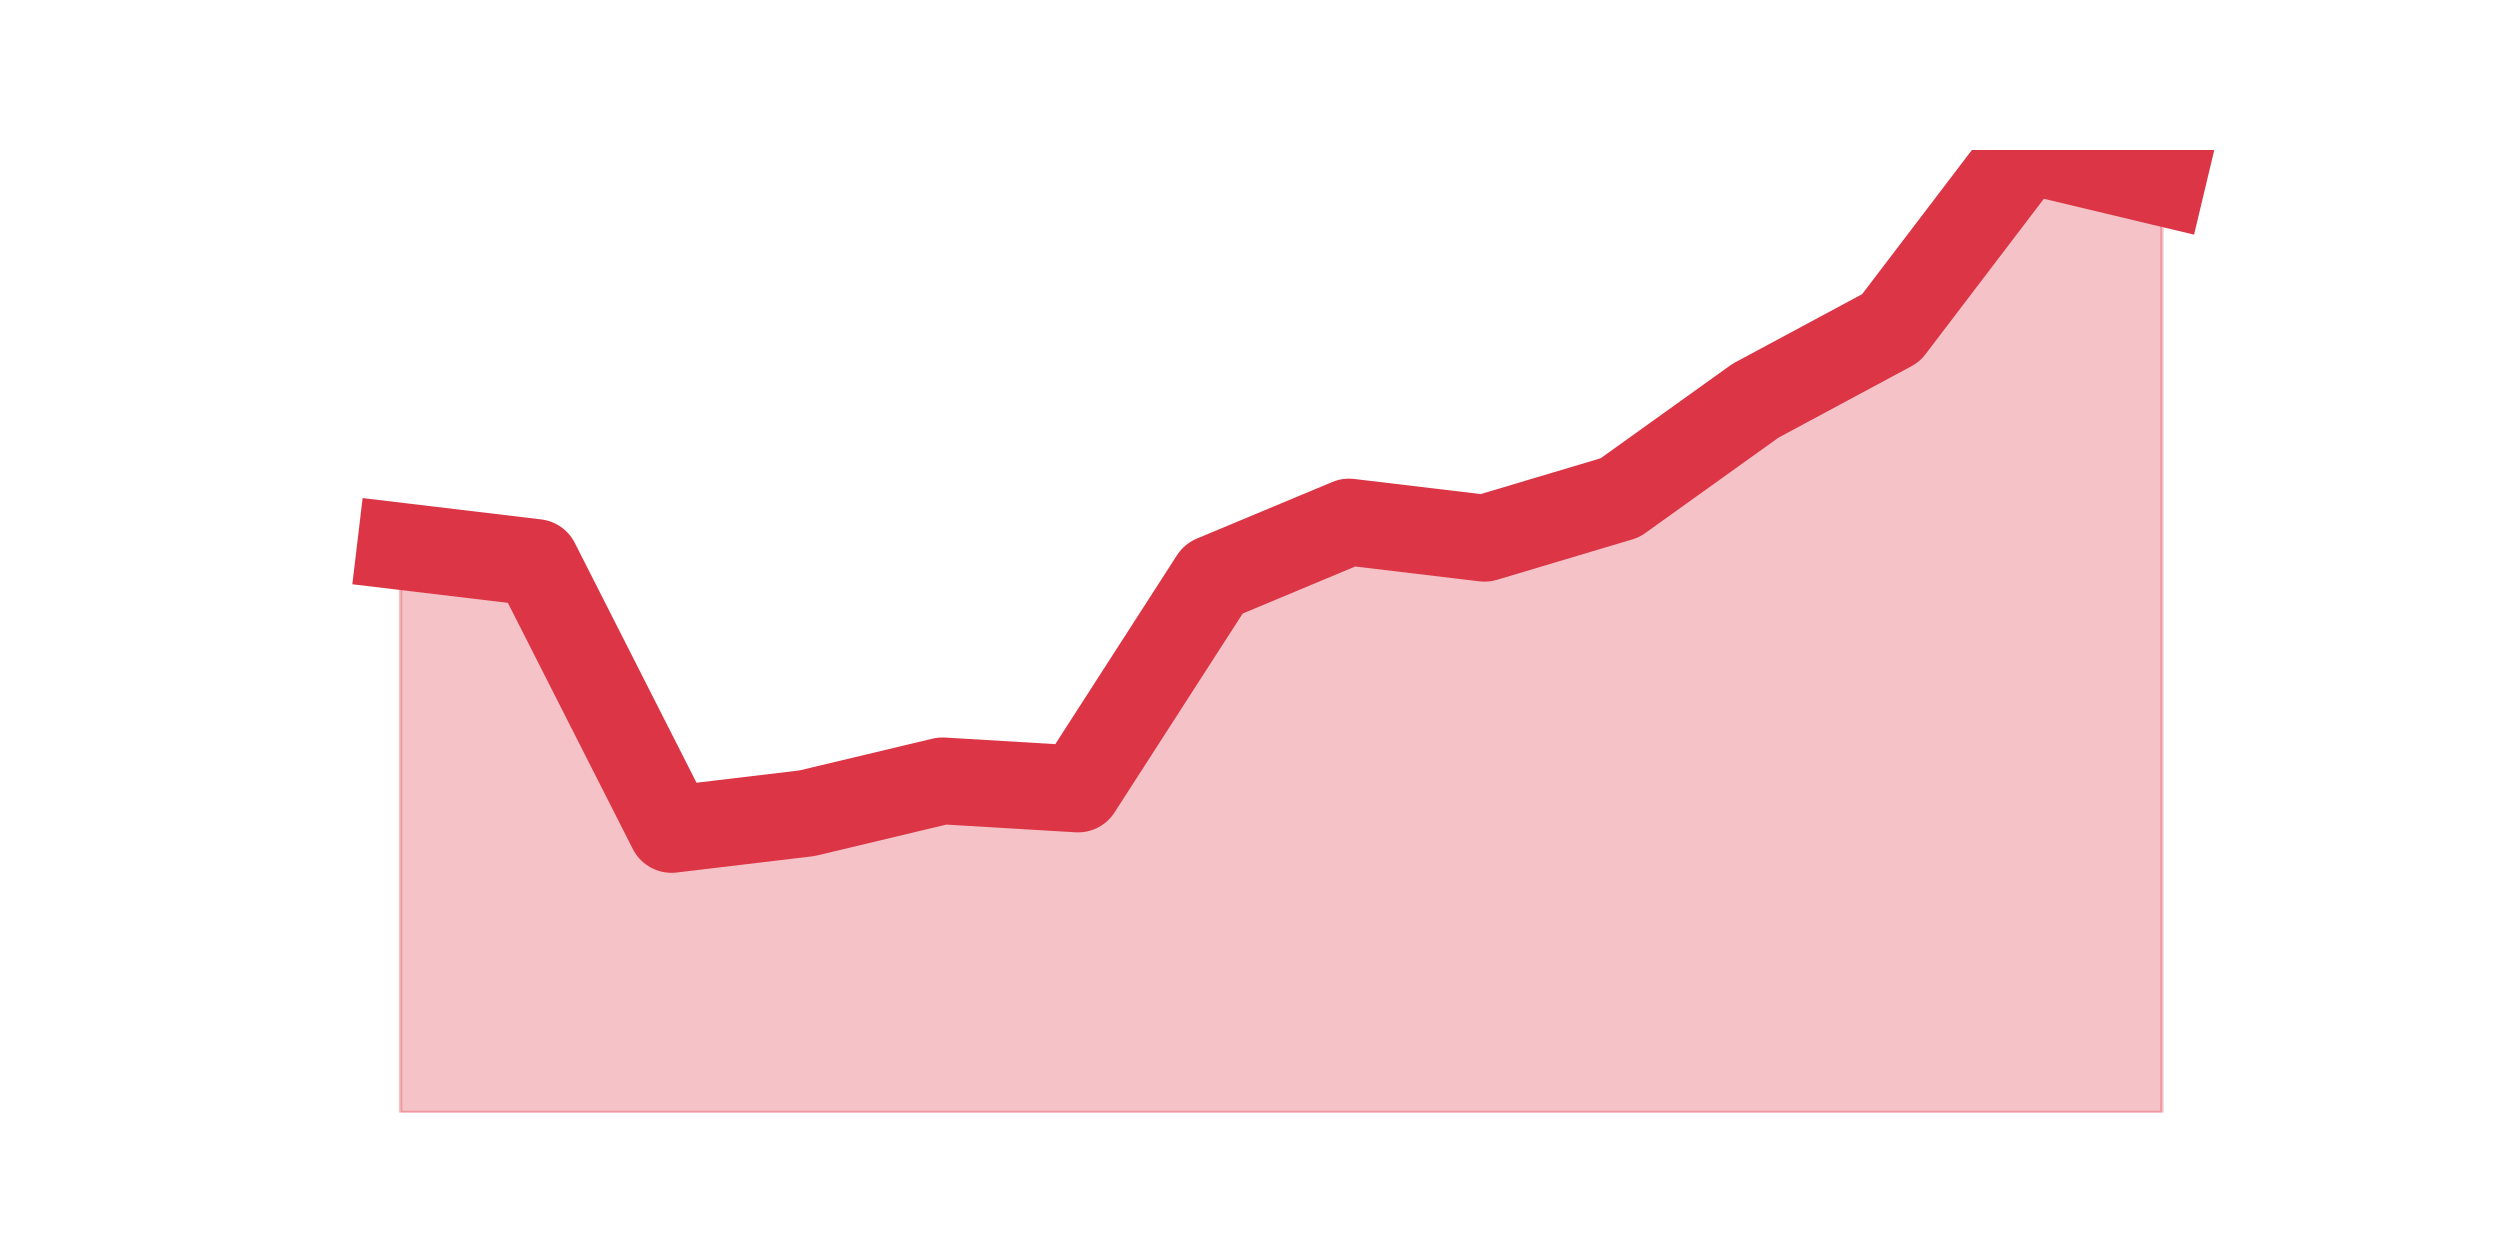
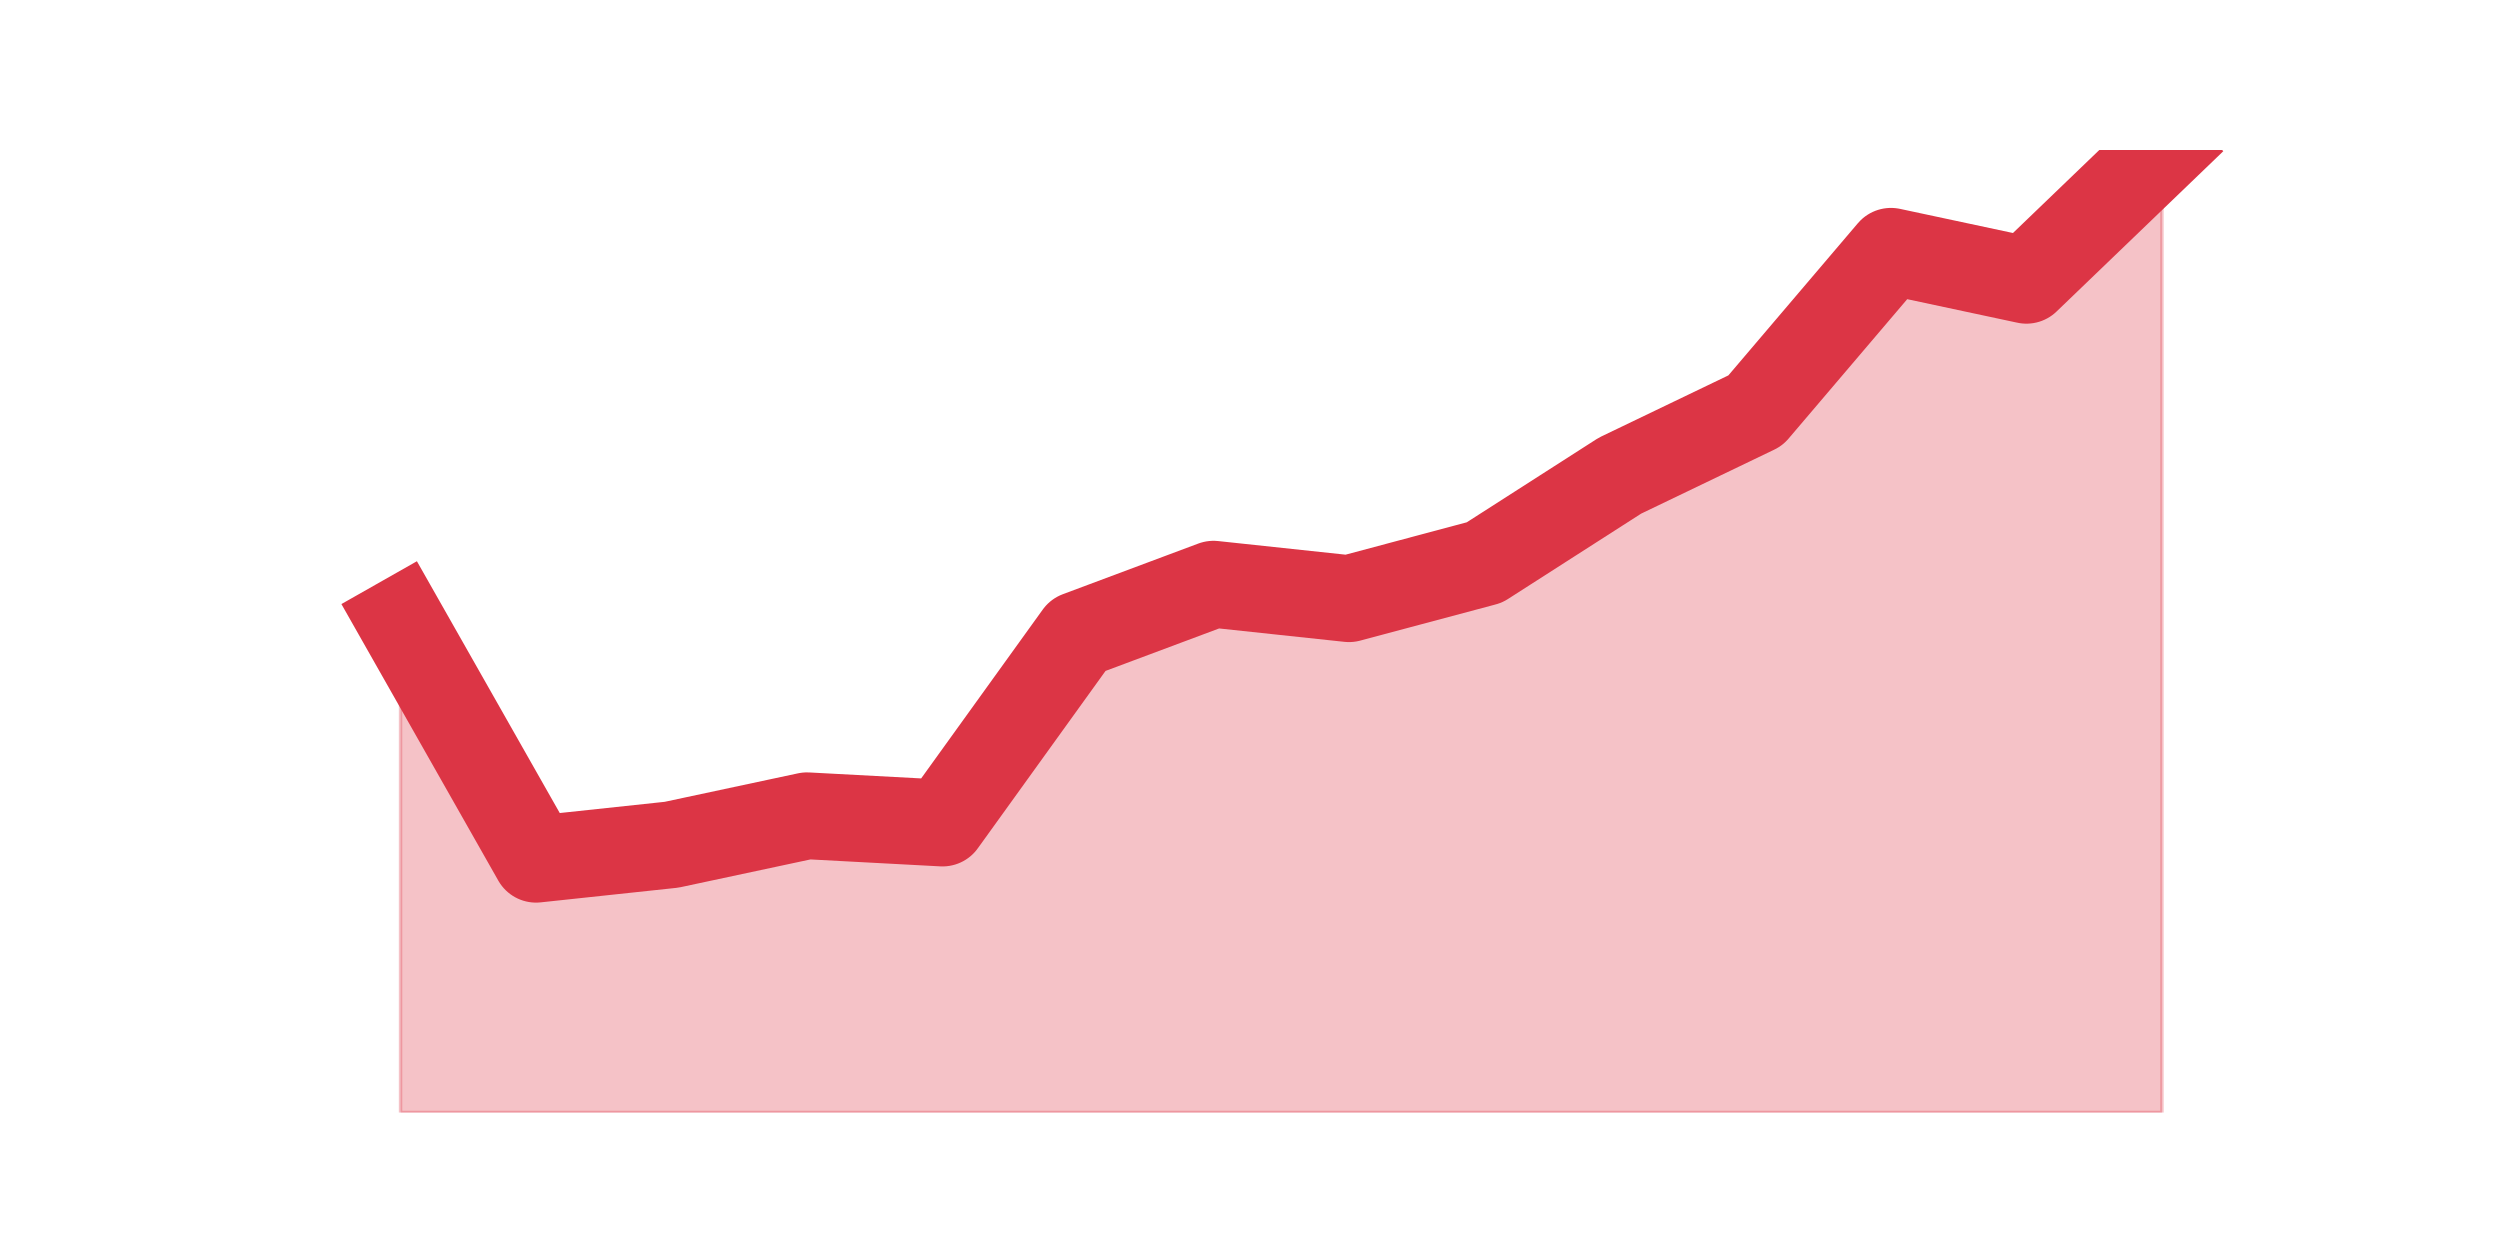
<svg xmlns="http://www.w3.org/2000/svg" xmlns:xlink="http://www.w3.org/1999/xlink" height="360pt" version="1.1" viewBox="0 0 720 360" width="720pt">
  <defs>
    <style type="text/css">*{stroke-linecap:butt;stroke-linejoin:round;}</style>
  </defs>
  <g id="figure_1">
    <g id="patch_1">
      <path d="M 0 360  L 720 360  L 720 0  L 0 0  z " style="fill:none;" />
    </g>
    <g id="axes_1">
      <g id="matplotlib.axis_1" />
      <g id="matplotlib.axis_2" />
      <g id="PolyCollection_1">
        <defs>
-           <path d="M 115.364 -202.659  L 115.364 -39.6  L 154.385 -39.6  L 193.406 -39.6  L 232.427 -39.6  L 271.448 -39.6  L 310.469 -39.6  L 349.49 -39.6  L 388.51 -39.6  L 427.531 -39.6  L 466.552 -39.6  L 505.573 -39.6  L 544.594 -39.6  L 583.615 -39.6  L 622.636 -39.6  L 622.636 -307.482  L 622.636 -307.482  L 583.615 -316.8  L 544.594 -265.553  L 505.573 -244.588  L 466.552 -216.635  L 427.531 -204.988  L 388.51 -209.647  L 349.49 -193.341  L 310.469 -132.776  L 271.448 -135.106  L 232.427 -125.788  L 193.406 -121.129  L 154.385 -198  L 115.364 -202.659  z " id="mcc68e3521e" style="stroke:#dc3545;stroke-opacity:0.3;" />
+           <path d="M 115.364 -181.326  L 115.364 -39.6  L 154.385 -39.6  L 193.406 -39.6  L 232.427 -39.6  L 271.448 -39.6  L 310.469 -39.6  L 349.49 -39.6  L 388.51 -39.6  L 427.531 -39.6  L 466.552 -39.6  L 505.573 -39.6  L 544.594 -39.6  L 583.615 -39.6  L 622.636 -39.6  L 622.636 -316.8  L 622.636 -316.8  L 583.615 -279.284  L 544.594 -287.621  L 505.573 -241.768  L 466.552 -223.011  L 427.531 -198  L 388.51 -187.579  L 349.49 -191.747  L 310.469 -177.158  L 271.448 -122.968  L 232.427 -125.053  L 193.406 -116.716  L 154.385 -112.547  L 115.364 -181.326  z " id="m3247ea7ce5" style="stroke:#dc3545;stroke-opacity:0.3;" />
        </defs>
-         <g clip-path="url(#p0962b4fd93)">
-           <use style="fill:#dc3545;fill-opacity:0.3;stroke:#dc3545;stroke-opacity:0.3;" x="0" xlink:href="#mcc68e3521e" y="360" />
+         <g clip-path="url(#pc711a9e516)">
+           <use style="fill:#dc3545;fill-opacity:0.3;stroke:#dc3545;stroke-opacity:0.3;" x="0" xlink:href="#m3247ea7ce5" y="360" />
        </g>
      </g>
      <g id="line2d_1">
-         <path clip-path="url(#p0962b4fd93)" d="M 115.364 157.341  L 154.385 162  L 193.406 238.871  L 232.427 234.212  L 271.448 224.894  L 310.469 227.224  L 349.49 166.659  L 388.51 150.353  L 427.531 155.012  L 466.552 143.365  L 505.573 115.412  L 544.594 94.447  L 583.615 43.2  L 622.636 52.518  " style="fill:none;stroke:#dc3545;stroke-linecap:square;stroke-width:25;" />
+         <path clip-path="url(#pc711a9e516)" d="M 115.364 178.674  L 154.385 247.453  L 193.406 243.284  L 232.427 234.947  L 271.448 237.032  L 310.469 182.842  L 349.49 168.253  L 388.51 172.421  L 427.531 162  L 466.552 136.989  L 505.573 118.232  L 544.594 72.379  L 583.615 80.716  L 622.636 43.2  " style="fill:none;stroke:#dc3545;stroke-linecap:square;stroke-width:25;" />
      </g>
    </g>
  </g>
  <defs>
-     <clipPath id="p0962b4fd93">
+     <clipPath id="pc711a9e516">
      <rect height="277.2" width="558" x="90" y="43.2" />
    </clipPath>
  </defs>
</svg>
